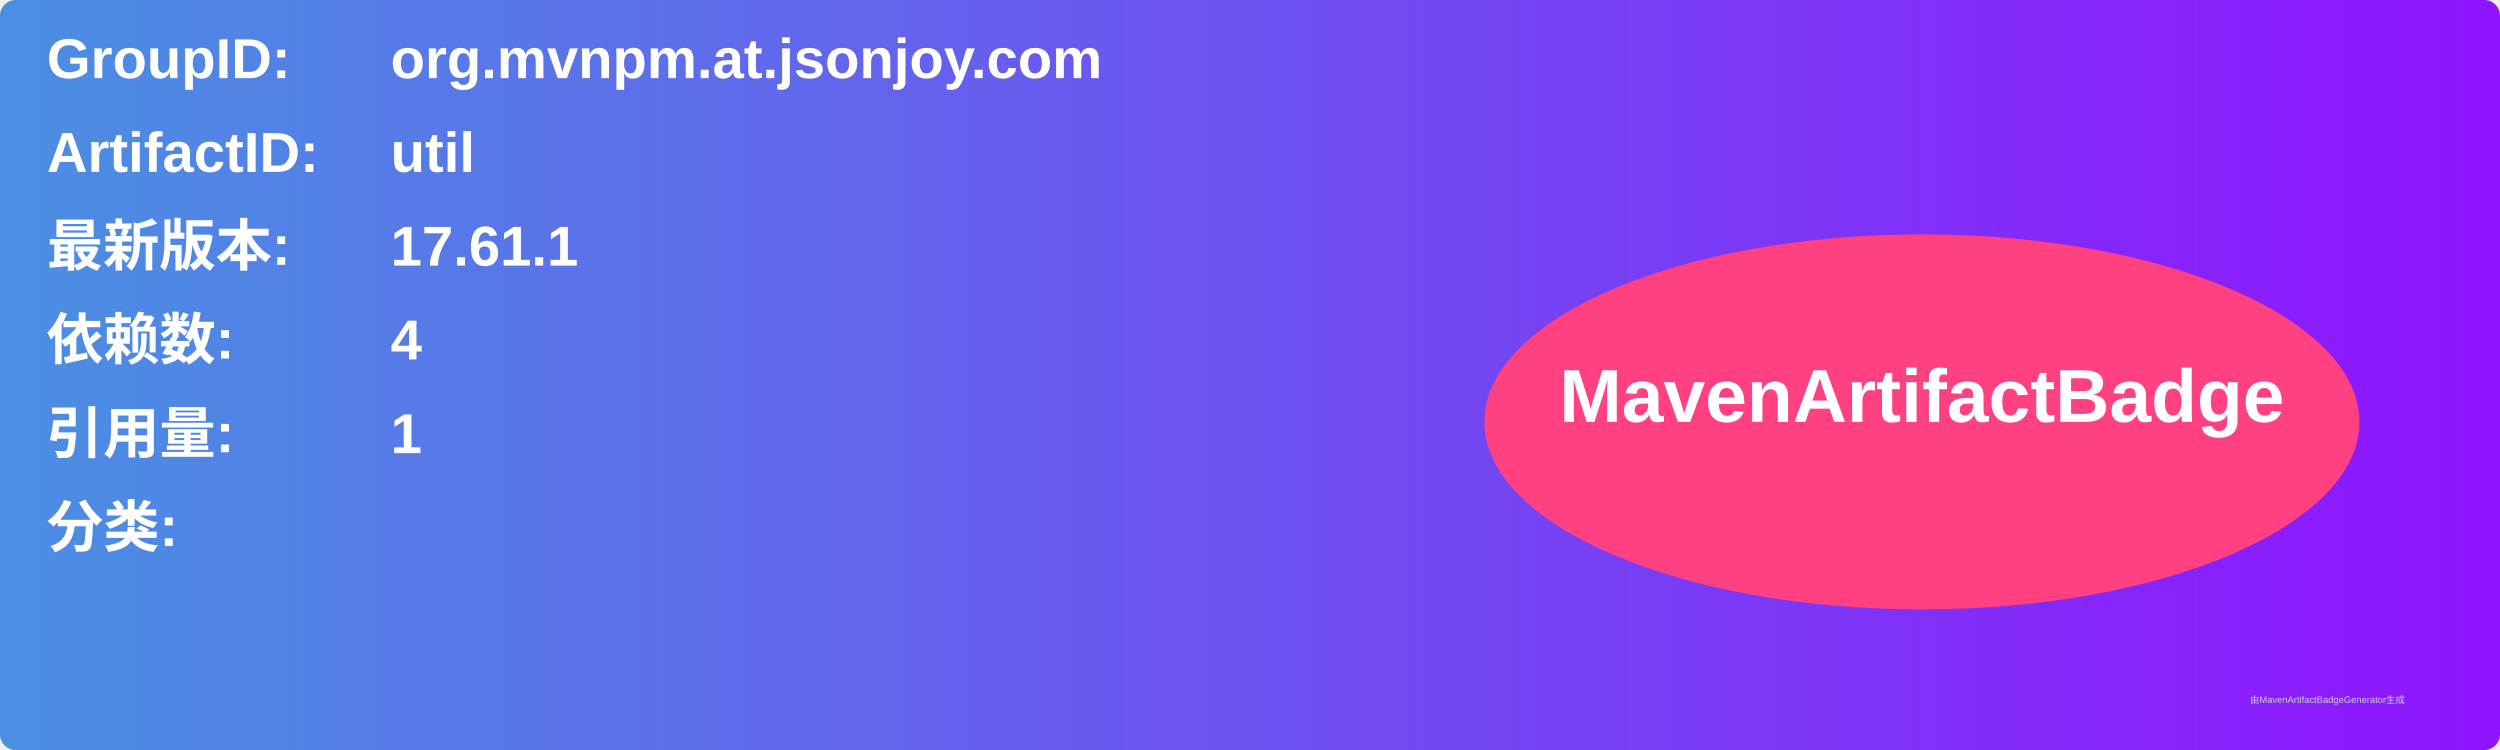
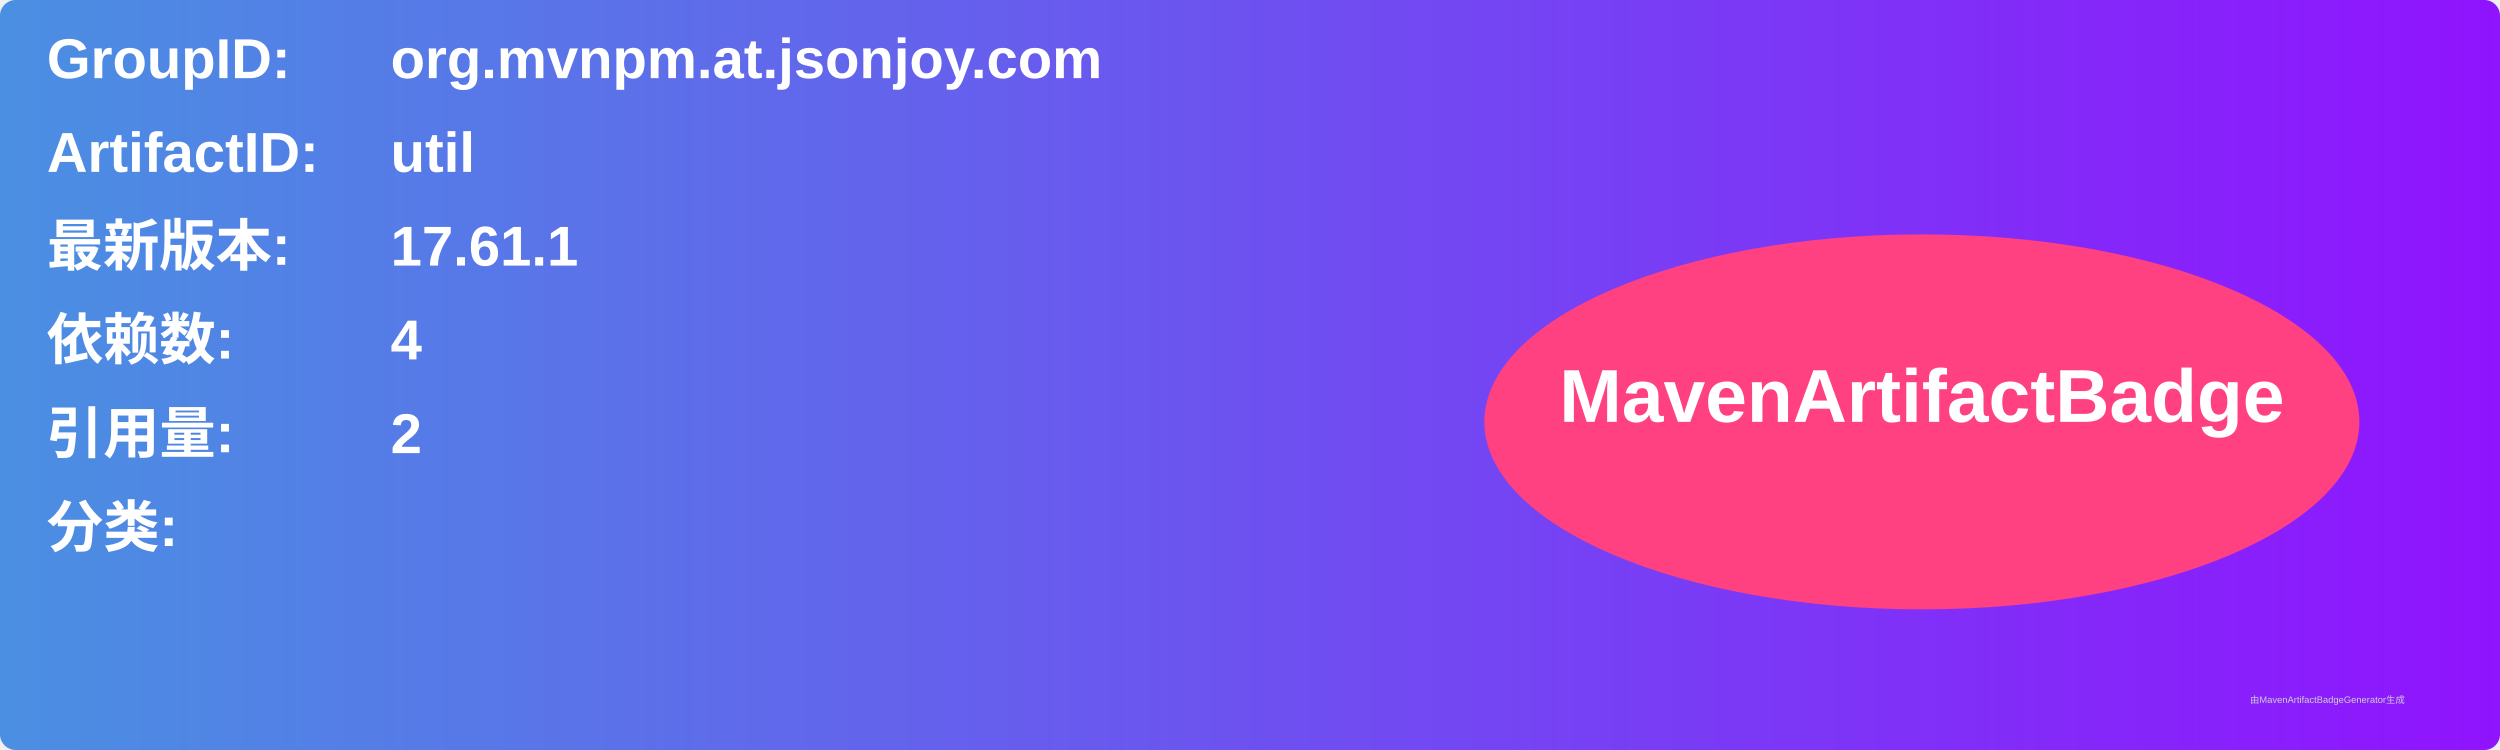
<svg xmlns="http://www.w3.org/2000/svg" width="800" height="240" viewBox="0 0 800 240">
  <linearGradient id="grad" x1="0%" y1="0%" x2="100%" y2="0%">
    <stop offset="0%" stop-color="#4a90e2" />
    <stop offset="100%" stop-color="#9013fe" />
  </linearGradient>
  <rect width="100%" height="100%" rx="5" ry="5" fill="url(#grad)" />
  <g transform="translate(15, 15)">
    <text x="0" y="10" font-family="Arial" font-size="18" fill="white" font-weight="bold" width="260">GroupID:</text>
    <text x="110" y="10" font-family="Arial" font-size="18" fill="white" font-weight="bold" width="460">org.mvnpm.at.jsonjoy.com</text>
    <text x="0" y="40" font-family="Arial" font-size="18" fill="white" font-weight="bold" width="260">ArtifactID:</text>
    <text x="110" y="40" font-family="Arial" font-size="18" fill="white" font-weight="bold" width="460">util</text>
    <text x="0" y="70" font-family="Arial" font-size="18" fill="white" font-weight="bold">最新版本:</text>
    <text x="110" y="70" font-family="Arial" font-size="18" fill="white" font-weight="bold">
      <tspan font-weight="bold">17.61.1</tspan>
    </text>
    <text x="0" y="100" font-family="Arial" font-size="18" fill="white" font-weight="bold">依赖数: </text>
    <text x="110" y="100" font-family="Arial" font-size="18" fill="white">
      <tspan font-weight="bold">4</tspan>
    </text>
    <text x="0" y="130" font-family="Arial" font-size="18" fill="white" font-weight="bold">引用量: </text>
    <text x="110" y="130" font-family="Arial" font-size="18" fill="white">
-       <tspan font-weight="bold">1</tspan>
+       <tspan font-weight="bold">2</tspan>
    </text>
    <text x="0" y="160" font-family="Arial" font-size="18" fill="white" font-weight="bold">分类:</text>
    <text x="10" y="190" font-family="Arial" font-size="10" fill="white">
      <tspan font-weight="bold" />
    </text>
    <ellipse cx="600" cy="120" rx="140" ry="60" fill="#ff4081" />
    <text x="600" y="120" text-anchor="middle" font-family="Arial" font-size="24" fill="white" font-weight="bold">MavenArtifactBadge</text>
  </g>
  <text x="720" y="225" font-family="Arial" font-size="3" fill="#d0d0d0">由MavenArtifactBadgeGenerator生成</text>
</svg>
